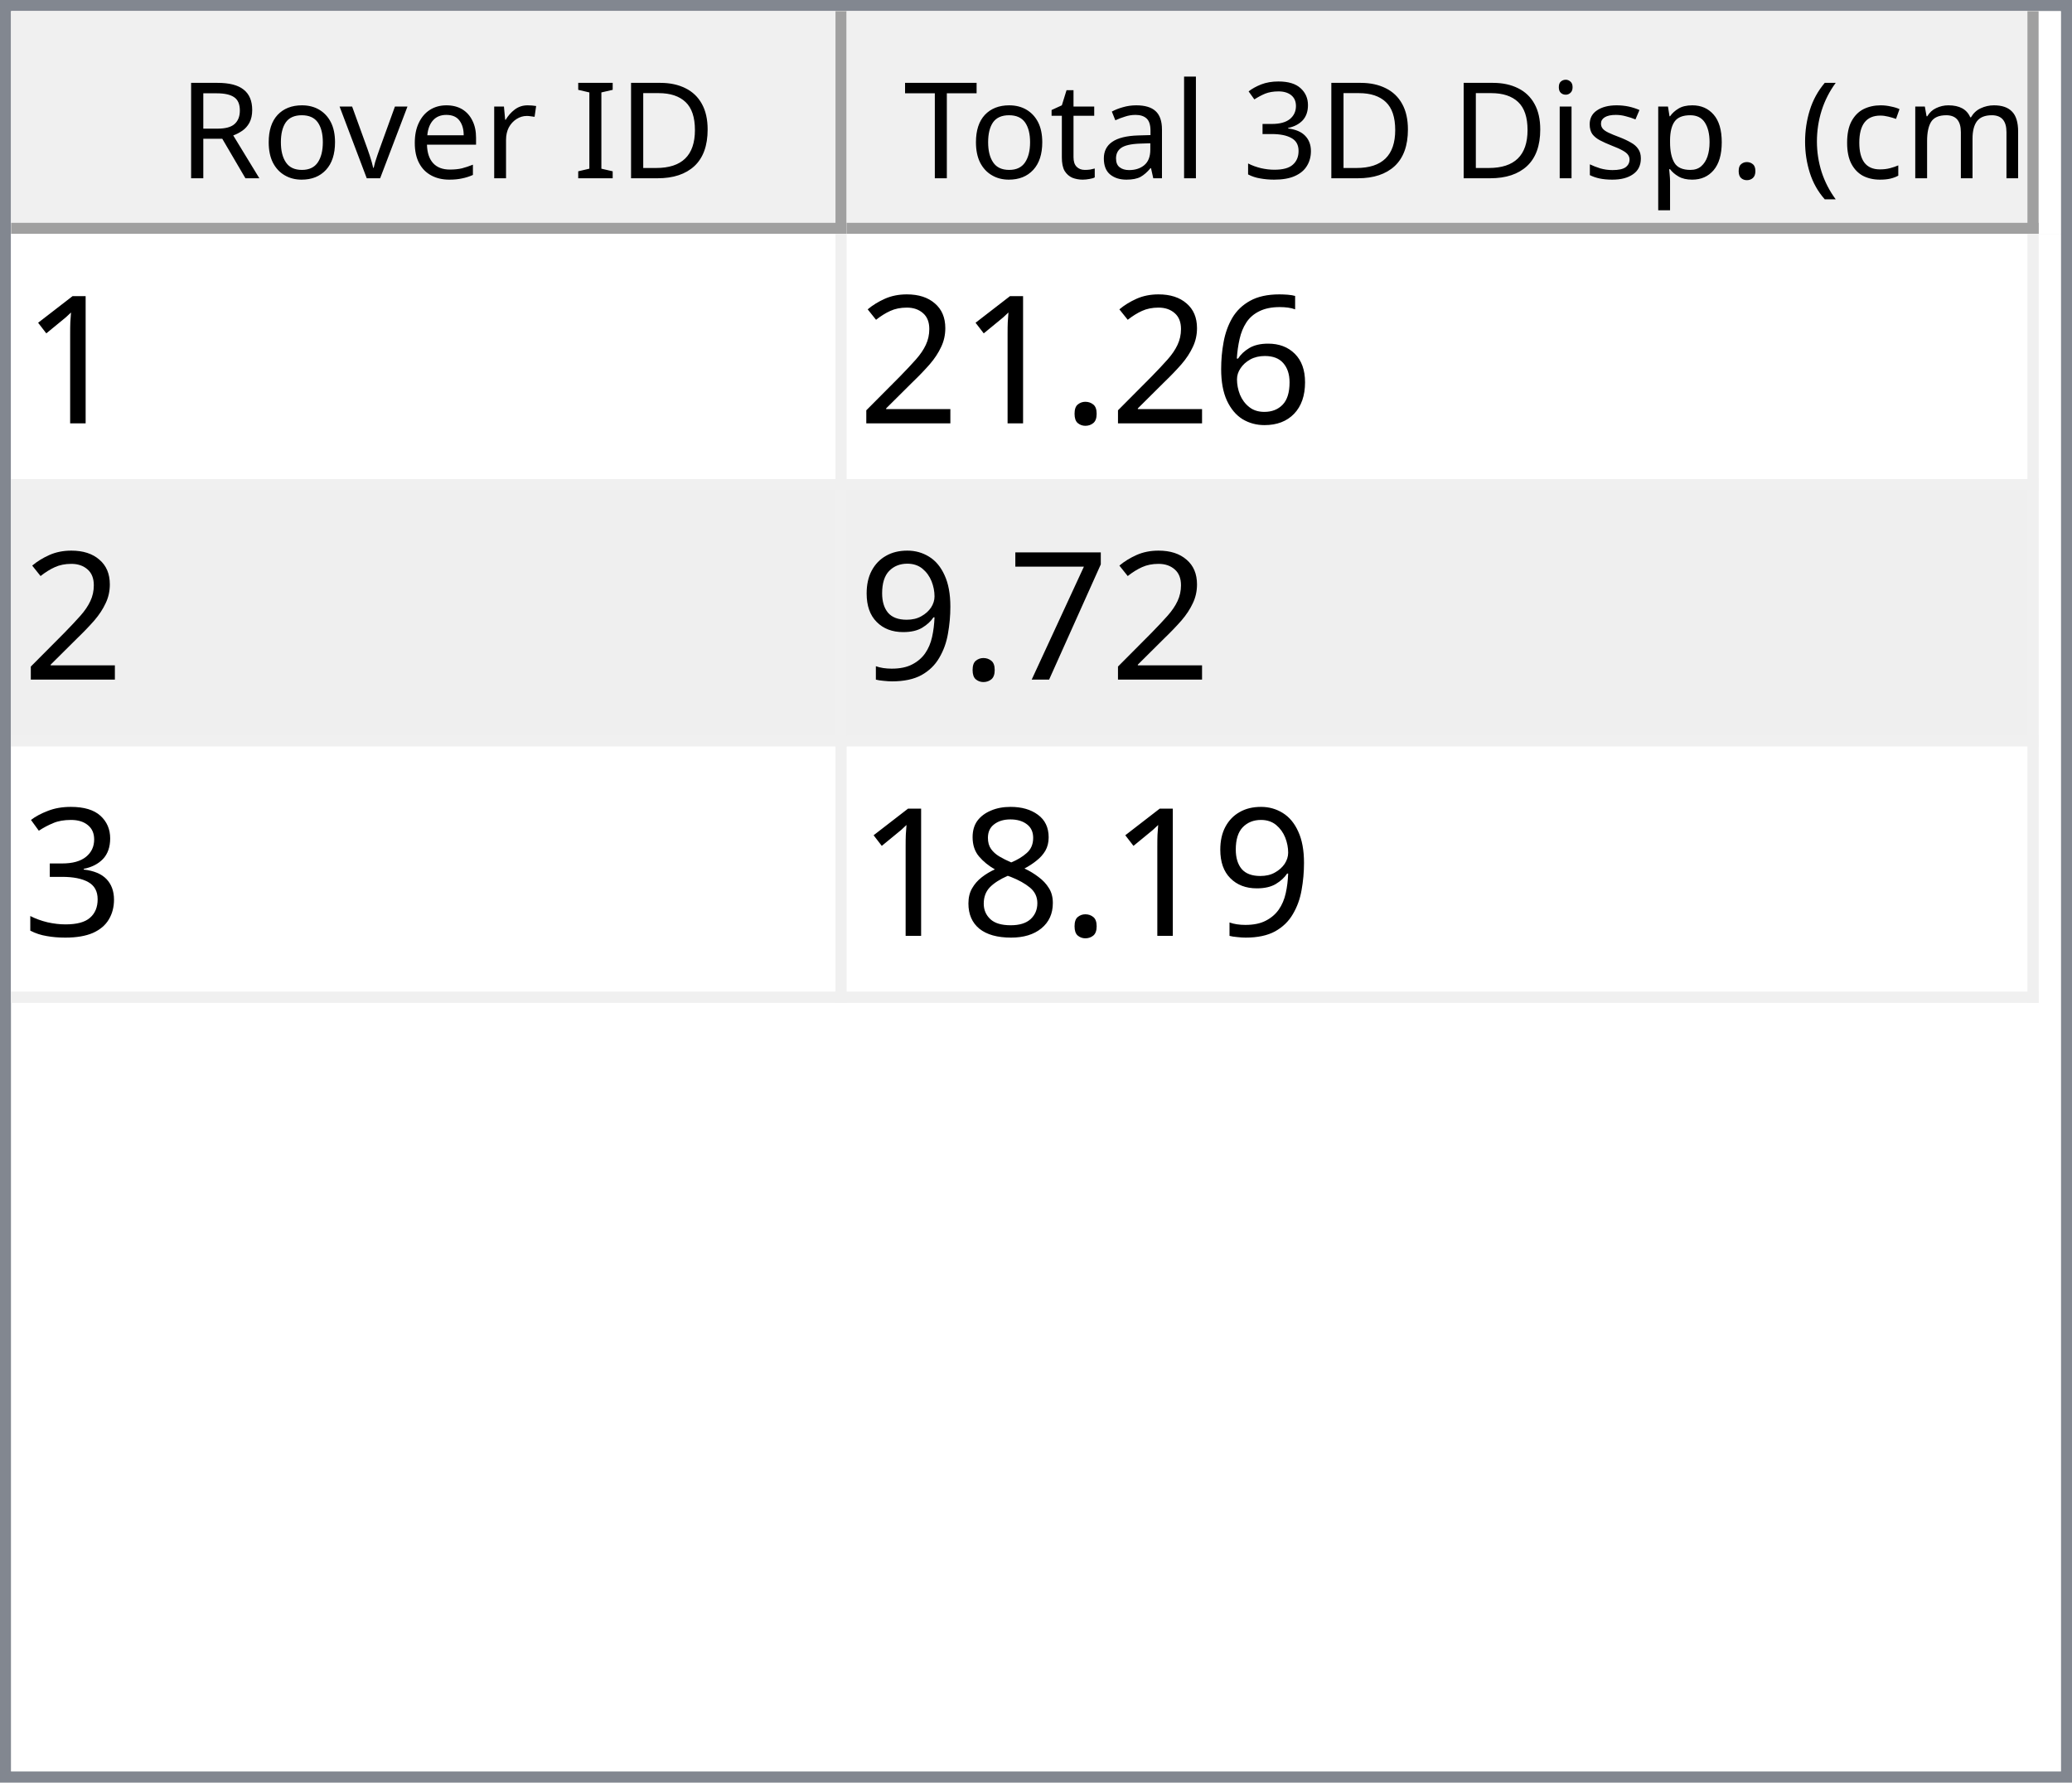
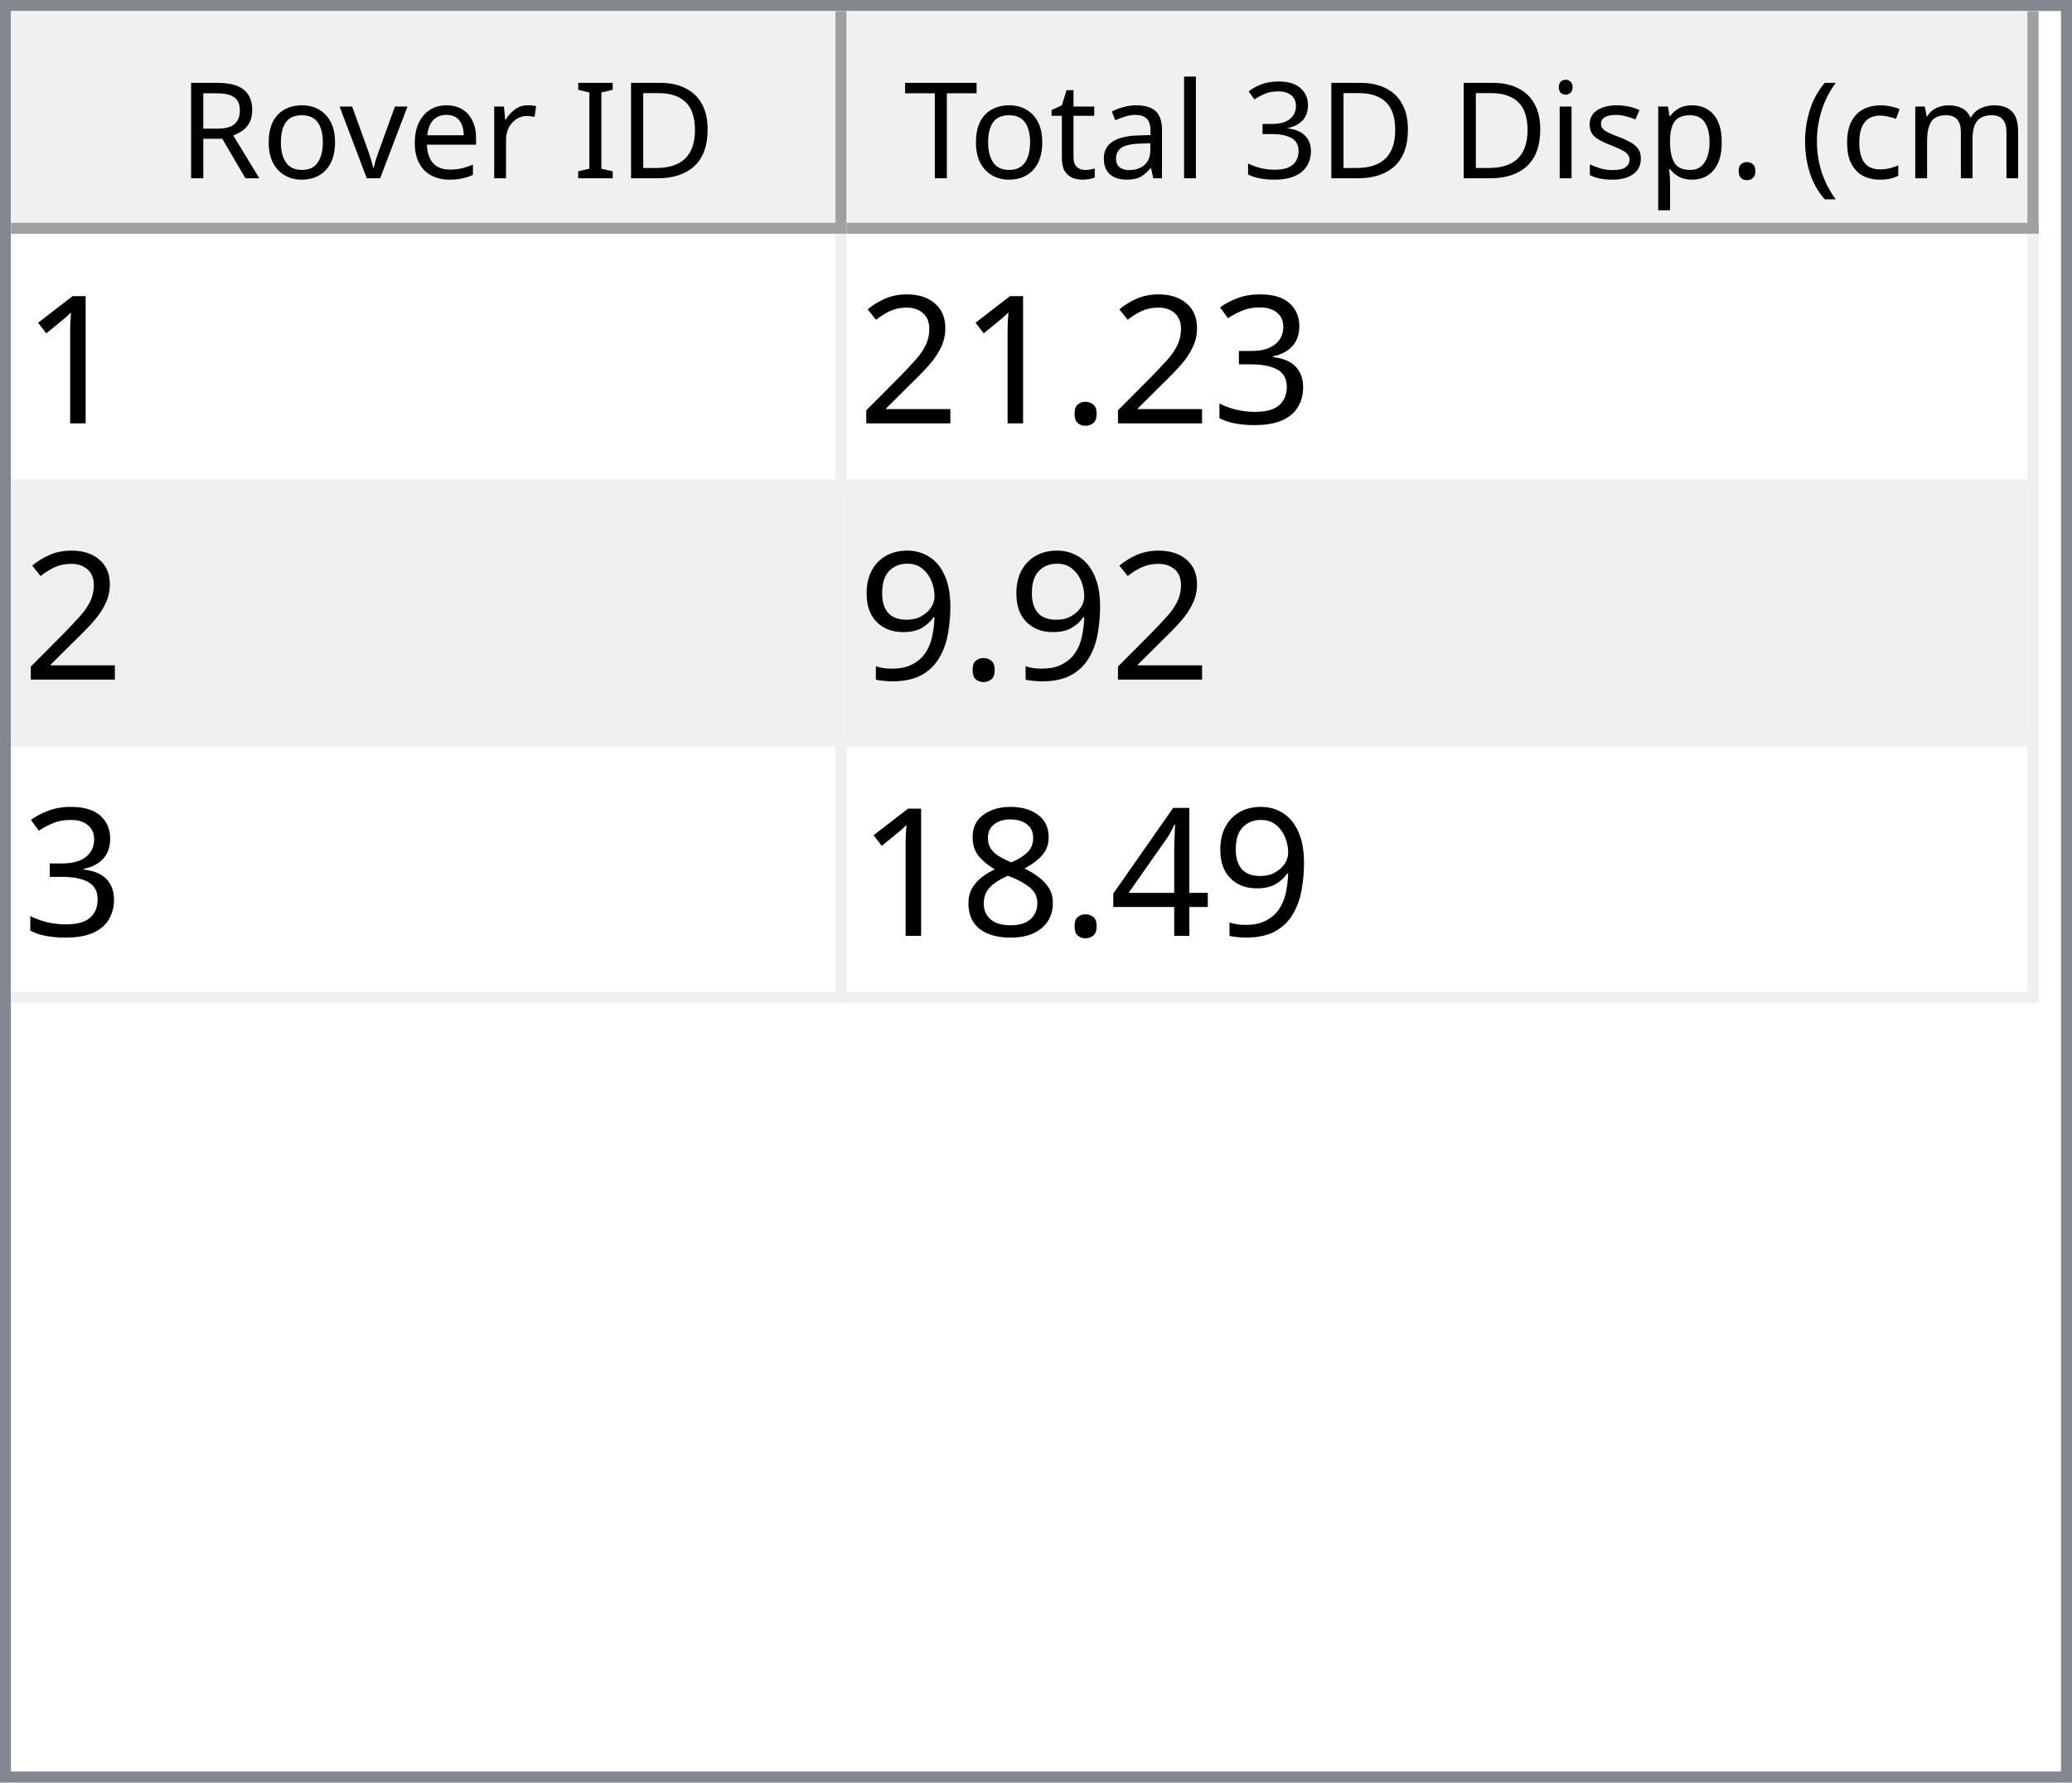
<svg xmlns="http://www.w3.org/2000/svg" style="fill-opacity:1; color-rendering:auto; color-interpolation:auto; text-rendering:auto; stroke:black; stroke-linecap:square; stroke-miterlimit:10; shape-rendering:auto; stroke-opacity:1; fill:black; stroke-dasharray:none; font-weight:normal; stroke-width:1; font-family:'Dialog'; font-style:normal; stroke-linejoin:miter; font-size:12px; stroke-dashoffset:0; image-rendering:auto;" width="186" height="160">
  <defs id="genericDefs" />
  <g>
    <defs id="defs1">
      <clipPath clipPathUnits="userSpaceOnUse" id="clipPath1">
        <path d="M0 0 L186 0 L186 160 L0 160 L0 0 Z" />
      </clipPath>
      <clipPath clipPathUnits="userSpaceOnUse" id="clipPath2">
        <path d="M0 0 L0 160 L186 160 L186 0 Z" />
      </clipPath>
      <clipPath clipPathUnits="userSpaceOnUse" id="clipPath3">
        <path d="M0 0 L0 20 L184 20 L184 0 Z" />
      </clipPath>
      <clipPath clipPathUnits="userSpaceOnUse" id="clipPath4">
        <path d="M0 0 L0 20 L75 20 L75 0 Z" />
      </clipPath>
      <clipPath clipPathUnits="userSpaceOnUse" id="clipPath5">
        <path d="M1 1 L1 19 L74 19 L74 1 Z" />
      </clipPath>
      <clipPath clipPathUnits="userSpaceOnUse" id="clipPath6">
        <path d="M0 0 L0 18 L73 18 L73 0 Z" />
      </clipPath>
      <clipPath clipPathUnits="userSpaceOnUse" id="clipPath7">
        <path d="M-0.5 -0.5 L-0.5 19.5 L74.5 19.5 L74.5 -0.5 Z" />
      </clipPath>
      <clipPath clipPathUnits="userSpaceOnUse" id="clipPath8">
        <path d="M0 0 L0 20 L107 20 L107 0 Z" />
      </clipPath>
      <clipPath clipPathUnits="userSpaceOnUse" id="clipPath9">
        <path d="M1 1 L1 19 L106 19 L106 1 Z" />
      </clipPath>
      <clipPath clipPathUnits="userSpaceOnUse" id="clipPath10">
        <path d="M0 0 L0 18 L105 18 L105 0 Z" />
      </clipPath>
      <clipPath clipPathUnits="userSpaceOnUse" id="clipPath11">
        <path d="M-0.5 -0.5 L-0.5 19.5 L106.5 19.5 L106.5 -0.5 Z" />
      </clipPath>
      <clipPath clipPathUnits="userSpaceOnUse" id="clipPath12">
        <path d="M0 0 L0 138 L184 138 L184 0 Z" />
      </clipPath>
      <clipPath clipPathUnits="userSpaceOnUse" id="clipPath13">
        <path d="M0 0 L0 69 L182 69 L182 0 Z" />
      </clipPath>
      <clipPath clipPathUnits="userSpaceOnUse" id="clipPath14">
        <path d="M-0.5 -0.5 L-0.5 68.5 L181.5 68.5 L181.5 -0.5 Z" />
      </clipPath>
      <clipPath clipPathUnits="userSpaceOnUse" id="clipPath15">
        <path d="M0 0 L0 22 L74 22 L74 0 Z" />
      </clipPath>
      <clipPath clipPathUnits="userSpaceOnUse" id="clipPath16">
        <path d="M0 0 L0 22 L106 22 L106 0 Z" />
      </clipPath>
      <font horiz-adv-x="64.551" id="font1">
        <font-face ascent="107.91" descent="25.098" units-per-em="100" style="font-style:normal; font-family:Segoe UI; font-weight:normal;" />
        <missing-glyph horiz-adv-x="64.551" d="M8.109 0 L8.109 68.266 L56.453 68.266 L56.453 0 L8.109 0 ZM15.328 7.234 L49.219 7.234 L49.219 61.031 L15.328 61.031 L15.328 7.234 Z" />
        <glyph unicode="D" horiz-adv-x="70.117" d="M9.188 0 L9.188 70.016 L28.516 70.016 Q65.531 70.016 65.531 35.891 Q65.531 19.672 55.25 9.836 Q44.969 0 27.734 0 L9.188 0 ZM17.391 62.594 L17.391 7.422 L27.828 7.422 Q41.609 7.422 49.273 14.797 Q56.938 22.172 56.938 35.688 Q56.938 62.594 28.328 62.594 L17.391 62.594 Z" />
        <glyph unicode="I" horiz-adv-x="26.611" d="M17.391 0 L9.188 0 L9.188 70.016 L17.391 70.016 L17.391 0 Z" />
        <glyph unicode=" " horiz-adv-x="27.393" d="" />
        <glyph unicode="r" horiz-adv-x="34.766" d="M34.188 41.891 Q32.078 43.5 28.125 43.5 Q23 43.5 19.555 38.672 Q16.109 33.844 16.109 25.484 L16.109 0 L8.109 0 L8.109 50 L16.109 50 L16.109 39.703 L16.312 39.703 Q18.016 44.969 21.531 47.922 Q25.047 50.875 29.391 50.875 Q32.516 50.875 34.188 50.203 L34.188 41.891 Z" />
        <glyph unicode="e" horiz-adv-x="52.295" d="M48.297 23 L12.984 23 Q13.188 14.656 17.484 10.109 Q21.781 5.562 29.297 5.562 Q37.75 5.562 44.828 11.141 L44.828 3.609 Q38.234 -1.172 27.391 -1.172 Q16.797 -1.172 10.742 5.641 Q4.688 12.453 4.688 24.812 Q4.688 36.469 11.305 43.82 Q17.922 51.172 27.734 51.172 Q37.547 51.172 42.922 44.828 Q48.297 38.484 48.297 27.203 L48.297 23 ZM40.094 29.781 Q40.047 36.719 36.75 40.578 Q33.453 44.438 27.594 44.438 Q21.922 44.438 17.969 40.383 Q14.016 36.328 13.094 29.781 L40.094 29.781 Z" />
        <glyph unicode="v" horiz-adv-x="47.9" d="M47.406 50 L27.484 0 L19.625 0 L0.688 50 L9.469 50 L22.172 13.672 Q23.578 9.672 23.922 6.688 L24.125 6.688 Q24.609 10.453 25.688 13.484 L38.969 50 L47.406 50 Z" />
        <glyph unicode="o" horiz-adv-x="58.594" d="M29 -1.172 Q17.922 -1.172 11.305 5.836 Q4.688 12.844 4.688 24.422 Q4.688 37.016 11.57 44.094 Q18.453 51.172 30.172 51.172 Q41.359 51.172 47.633 44.289 Q53.906 37.406 53.906 25.203 Q53.906 13.234 47.141 6.031 Q40.375 -1.172 29 -1.172 ZM29.594 44.438 Q21.875 44.438 17.383 39.188 Q12.891 33.938 12.891 24.703 Q12.891 15.828 17.43 10.695 Q21.969 5.562 29.594 5.562 Q37.359 5.562 41.531 10.594 Q45.703 15.625 45.703 24.906 Q45.703 34.281 41.531 39.359 Q37.359 44.438 29.594 44.438 Z" />
        <glyph unicode="R" horiz-adv-x="59.814" d="M59.375 0 L49.609 0 L37.891 19.625 Q36.281 22.359 34.766 24.289 Q33.25 26.219 31.664 27.438 Q30.078 28.656 28.25 29.219 Q26.422 29.781 24.125 29.781 L17.391 29.781 L17.391 0 L9.188 0 L9.188 70.016 L30.078 70.016 Q34.672 70.016 38.555 68.867 Q42.438 67.719 45.289 65.375 Q48.141 63.031 49.758 59.547 Q51.375 56.062 51.375 51.375 Q51.375 47.703 50.273 44.656 Q49.172 41.609 47.148 39.211 Q45.125 36.812 42.266 35.133 Q39.406 33.453 35.844 32.516 L35.844 32.328 Q37.594 31.547 38.891 30.547 Q40.188 29.547 41.359 28.18 Q42.531 26.812 43.68 25.078 Q44.828 23.344 46.234 21.047 L59.375 0 ZM17.391 62.594 L17.391 37.203 L28.516 37.203 Q31.594 37.203 34.203 38.133 Q36.812 39.062 38.719 40.797 Q40.625 42.531 41.703 45.047 Q42.781 47.562 42.781 50.688 Q42.781 56.297 39.141 59.445 Q35.5 62.594 28.609 62.594 L17.391 62.594 Z" />
        <glyph unicode=")" horiz-adv-x="30.176" d="M8.297 -15.922 L1.172 -15.922 Q16.406 2.344 16.406 26.812 Q16.406 51.469 1.078 70.016 L8.297 70.016 Q23.531 52.156 23.531 26.703 Q23.531 1.375 8.297 -15.922 Z" />
        <glyph unicode="m" horiz-adv-x="86.133" d="M79.109 0 L71.094 0 L71.094 28.719 Q71.094 37.016 68.531 40.727 Q65.969 44.438 59.906 44.438 Q54.781 44.438 51.195 39.75 Q47.609 35.062 47.609 28.516 L47.609 0 L39.594 0 L39.594 29.688 Q39.594 44.438 28.219 44.438 Q22.953 44.438 19.531 40.016 Q16.109 35.594 16.109 28.516 L16.109 0 L8.109 0 L8.109 50 L16.109 50 L16.109 42.094 L16.312 42.094 Q21.625 51.172 31.844 51.172 Q36.969 51.172 40.773 48.312 Q44.578 45.453 46 40.828 Q51.562 51.172 62.594 51.172 Q79.109 51.172 79.109 30.812 L79.109 0 Z" />
        <glyph unicode="c" horiz-adv-x="46.191" d="M42.188 2.297 Q36.422 -1.172 28.516 -1.172 Q17.828 -1.172 11.258 5.789 Q4.688 12.75 4.688 23.828 Q4.688 36.188 11.766 43.68 Q18.844 51.172 30.672 51.172 Q37.25 51.172 42.281 48.734 L42.281 40.531 Q36.719 44.438 30.375 44.438 Q22.703 44.438 17.797 38.945 Q12.891 33.453 12.891 24.516 Q12.891 15.719 17.508 10.641 Q22.125 5.562 29.891 5.562 Q36.422 5.562 42.188 9.906 L42.188 2.297 Z" />
        <glyph unicode="(" horiz-adv-x="30.176" d="M29.109 -15.922 L21.969 -15.922 Q6.844 1.375 6.844 26.703 Q6.844 52.156 21.969 70.016 L29.203 70.016 Q13.875 51.469 13.875 26.812 Q13.875 2.344 29.109 -15.922 Z" />
        <glyph unicode="." horiz-adv-x="21.68" d="M10.891 -1.078 Q8.641 -1.078 7.055 0.539 Q5.469 2.156 5.469 4.391 Q5.469 6.641 7.055 8.273 Q8.641 9.906 10.891 9.906 Q13.188 9.906 14.797 8.273 Q16.406 6.641 16.406 4.391 Q16.406 2.156 14.797 0.539 Q13.188 -1.078 10.891 -1.078 Z" />
        <glyph unicode="p" horiz-adv-x="58.789" d="M16.312 7.234 L16.109 7.234 L16.109 -23 L8.109 -23 L8.109 50 L16.109 50 L16.109 41.219 L16.312 41.219 Q22.219 51.172 33.594 51.172 Q43.266 51.172 48.688 44.461 Q54.109 37.75 54.109 26.469 Q54.109 13.922 48 6.375 Q41.891 -1.172 31.297 -1.172 Q21.578 -1.172 16.312 7.234 ZM16.109 27.391 L16.109 20.406 Q16.109 14.203 20.141 9.883 Q24.172 5.562 30.375 5.562 Q37.641 5.562 41.773 11.133 Q45.906 16.703 45.906 26.609 Q45.906 34.969 42.047 39.703 Q38.188 44.438 31.594 44.438 Q24.609 44.438 20.359 39.578 Q16.109 34.719 16.109 27.391 Z" />
        <glyph unicode="s" horiz-adv-x="42.432" d="M5.078 1.812 L5.078 10.406 Q11.625 5.562 19.484 5.562 Q30.031 5.562 30.031 12.594 Q30.031 14.594 29.125 15.992 Q28.219 17.391 26.68 18.461 Q25.141 19.531 23.07 20.383 Q21 21.234 18.609 22.172 Q15.281 23.484 12.766 24.828 Q10.25 26.172 8.57 27.859 Q6.891 29.547 6.031 31.695 Q5.172 33.844 5.172 36.719 Q5.172 40.234 6.789 42.945 Q8.406 45.656 11.086 47.484 Q13.766 49.312 17.211 50.242 Q20.656 51.172 24.312 51.172 Q30.812 51.172 35.938 48.922 L35.938 40.828 Q30.422 44.438 23.25 44.438 Q21 44.438 19.195 43.922 Q17.391 43.406 16.094 42.477 Q14.797 41.547 14.086 40.258 Q13.375 38.969 13.375 37.406 Q13.375 35.453 14.086 34.133 Q14.797 32.812 16.164 31.789 Q17.531 30.766 19.484 29.938 Q21.438 29.109 23.922 28.125 Q27.25 26.859 29.883 25.516 Q32.516 24.172 34.375 22.484 Q36.234 20.797 37.234 18.602 Q38.234 16.406 38.234 13.375 Q38.234 9.672 36.602 6.938 Q34.969 4.203 32.234 2.398 Q29.5 0.594 25.93 -0.289 Q22.359 -1.172 18.453 -1.172 Q10.75 -1.172 5.078 1.812 Z" />
        <glyph unicode="i" horiz-adv-x="24.219" d="M12.203 62.703 Q10.062 62.703 8.547 64.164 Q7.031 65.625 7.031 67.875 Q7.031 70.125 8.547 71.609 Q10.062 73.094 12.203 73.094 Q14.406 73.094 15.945 71.609 Q17.484 70.125 17.484 67.875 Q17.484 65.719 15.945 64.211 Q14.406 62.703 12.203 62.703 ZM16.109 0 L8.109 0 L8.109 50 L16.109 50 L16.109 0 Z" />
        <glyph unicode="3" horiz-adv-x="53.906" d="M46.531 19.828 Q46.531 15.094 44.75 11.211 Q42.969 7.328 39.719 4.57 Q36.469 1.812 31.93 0.297 Q27.391 -1.219 21.922 -1.219 Q11.922 -1.219 6 2.594 L6 11.188 Q13.094 5.609 22.219 5.609 Q25.875 5.609 28.828 6.539 Q31.781 7.469 33.906 9.227 Q36.031 10.984 37.18 13.477 Q38.328 15.969 38.328 19.094 Q38.328 32.812 18.797 32.812 L12.984 32.812 L12.984 39.594 L18.5 39.594 Q35.797 39.594 35.797 52.484 Q35.797 64.406 22.609 64.406 Q15.188 64.406 8.688 59.422 L8.688 67.188 Q15.375 71.188 24.609 71.188 Q29 71.188 32.57 69.969 Q36.141 68.75 38.68 66.555 Q41.219 64.359 42.609 61.281 Q44 58.203 44 54.5 Q44 40.672 30.031 36.719 L30.031 36.531 Q33.594 36.141 36.625 34.797 Q39.656 33.453 41.852 31.305 Q44.047 29.156 45.289 26.25 Q46.531 23.344 46.531 19.828 Z" />
        <glyph unicode="l" horiz-adv-x="24.219" d="M16.109 0 L8.109 0 L8.109 74.031 L16.109 74.031 L16.109 0 Z" />
        <glyph unicode="a" horiz-adv-x="50.879" d="M43.891 0 L35.891 0 L35.891 7.812 L35.688 7.812 Q30.469 -1.172 20.312 -1.172 Q12.844 -1.172 8.617 2.781 Q4.391 6.734 4.391 13.281 Q4.391 27.297 20.906 29.594 L35.891 31.688 Q35.891 44.438 25.594 44.438 Q16.547 44.438 9.281 38.281 L9.281 46.484 Q16.656 51.172 26.266 51.172 Q43.891 51.172 43.891 32.516 L43.891 0 ZM35.891 25.297 L23.828 23.641 Q18.266 22.859 15.43 20.875 Q12.594 18.891 12.594 13.875 Q12.594 10.203 15.211 7.883 Q17.828 5.562 22.172 5.562 Q28.125 5.562 32.008 9.742 Q35.891 13.922 35.891 20.312 L35.891 25.297 Z" />
        <glyph unicode="t" horiz-adv-x="33.887" d="M31.297 0.484 Q28.469 -1.078 23.828 -1.078 Q10.688 -1.078 10.688 13.578 L10.688 43.172 L2.094 43.172 L2.094 50 L10.688 50 L10.688 62.203 L18.703 64.797 L18.703 50 L31.297 50 L31.297 43.172 L18.703 43.172 L18.703 14.984 Q18.703 9.969 20.414 7.82 Q22.125 5.672 26.078 5.672 Q29.109 5.672 31.297 7.328 L31.297 0.484 Z" />
        <glyph unicode="T" horiz-adv-x="52.393" d="M50.594 62.594 L30.375 62.594 L30.375 0 L22.172 0 L22.172 62.594 L2 62.594 L2 70.016 L50.594 70.016 L50.594 62.594 Z" />
      </font>
      <font horiz-adv-x="75.0" id="font2">
        <font-face ascent="100.537" descent="21.973" units-per-em="100" style="font-style:normal; font-family:sans-serif; font-weight:normal;" />
        <missing-glyph horiz-adv-x="75.0" d="M12.5 0 L12.5 62.5 L62.5 62.5 L62.5 0 L12.5 0 ZM14.062 1.562 L60.938 1.562 L60.938 60.938 L14.062 60.938 L14.062 1.562 Z" />
        <glyph unicode="1" horiz-adv-x="55.615" d="M37.25 0 L28.469 0 L28.469 56 Q25.297 52.984 20.141 49.953 Q14.984 46.922 10.891 45.406 L10.891 53.906 Q18.266 57.375 23.781 62.305 Q29.297 67.234 31.594 71.875 L37.25 71.875 L37.25 0 Z" />
-         <glyph unicode="6" horiz-adv-x="55.615" d="M49.75 54.047 L41.016 53.375 Q39.844 58.547 37.703 60.891 Q34.125 64.656 28.906 64.656 Q24.703 64.656 21.531 62.312 Q17.391 59.281 14.992 53.469 Q12.594 47.656 12.5 36.922 Q15.672 41.75 20.266 44.094 Q24.859 46.438 29.891 46.438 Q38.672 46.438 44.852 39.969 Q51.031 33.5 51.031 23.25 Q51.031 16.5 48.125 10.719 Q45.219 4.938 40.141 1.859 Q35.062 -1.219 28.609 -1.219 Q17.625 -1.219 10.695 6.859 Q3.766 14.938 3.766 33.5 Q3.766 54.25 11.422 63.672 Q18.109 71.875 29.438 71.875 Q37.891 71.875 43.289 67.141 Q48.688 62.406 49.75 54.047 ZM13.875 23.188 Q13.875 18.656 15.797 14.508 Q17.719 10.359 21.188 8.18 Q24.656 6 28.469 6 Q34.031 6 38.039 10.492 Q42.047 14.984 42.047 22.703 Q42.047 30.125 38.086 34.398 Q34.125 38.672 28.125 38.672 Q22.172 38.672 18.023 34.398 Q13.875 30.125 13.875 23.188 Z" />
+         <glyph unicode="3" horiz-adv-x="55.615" d="M4.203 18.891 L12.984 20.062 Q14.5 12.594 18.141 9.297 Q21.781 6 27 6 Q33.203 6 37.477 10.297 Q41.75 14.594 41.75 20.953 Q41.75 27 37.797 30.93 Q33.844 34.859 27.734 34.859 Q25.25 34.859 21.531 33.891 L22.516 41.609 Q23.391 41.5 23.922 41.5 Q29.547 41.5 34.039 44.43 Q38.531 47.359 38.531 53.469 Q38.531 58.297 35.258 61.477 Q31.984 64.656 26.812 64.656 Q21.688 64.656 18.266 61.43 Q14.844 58.203 13.875 51.766 L5.078 53.328 Q6.688 62.156 12.398 67.016 Q18.109 71.875 26.609 71.875 Q32.469 71.875 37.398 69.359 Q42.328 66.844 44.945 62.5 Q47.562 58.156 47.562 53.266 Q47.562 48.641 45.07 44.828 Q42.578 41.016 37.703 38.766 Q44.047 37.312 47.562 32.695 Q51.078 28.078 51.078 21.141 Q51.078 11.766 44.242 5.25 Q37.406 -1.266 26.953 -1.266 Q17.531 -1.266 11.305 4.352 Q5.078 9.969 4.203 18.891 Z" />
        <glyph unicode="." horiz-adv-x="27.783" d="M9.078 0 L9.078 10.016 L19.094 10.016 L19.094 0 L9.078 0 Z" />
        <glyph unicode="2" horiz-adv-x="55.615" d="M50.344 8.453 L50.344 0 L3.031 0 Q2.938 3.172 4.047 6.109 Q5.859 10.938 9.836 15.625 Q13.812 20.312 21.344 26.469 Q33.016 36.031 37.117 41.625 Q41.219 47.219 41.219 52.203 Q41.219 57.422 37.477 61.008 Q33.734 64.594 27.734 64.594 Q21.391 64.594 17.578 60.789 Q13.766 56.984 13.719 50.25 L4.688 51.172 Q5.609 61.281 11.664 66.578 Q17.719 71.875 27.938 71.875 Q38.234 71.875 44.242 66.164 Q50.25 60.453 50.25 52 Q50.25 47.703 48.492 43.555 Q46.734 39.406 42.656 34.812 Q38.578 30.219 29.109 22.219 Q21.188 15.578 18.945 13.211 Q16.703 10.844 15.234 8.453 L50.344 8.453 Z" />
-         <glyph unicode="7" horiz-adv-x="55.615" d="M4.734 62.203 L4.734 70.656 L51.078 70.656 L51.078 63.812 Q44.234 56.547 37.523 44.484 Q30.812 32.422 27.156 19.672 Q24.516 10.688 23.781 0 L14.75 0 Q14.891 8.453 18.062 20.414 Q21.234 32.375 27.172 43.484 Q33.109 54.594 39.797 62.203 L4.734 62.203 Z" />
        <glyph unicode="9" horiz-adv-x="55.615" d="M5.469 16.547 L13.922 17.328 Q14.984 11.375 18.016 8.688 Q21.047 6 25.781 6 Q29.828 6 32.883 7.859 Q35.938 9.719 37.891 12.82 Q39.844 15.922 41.164 21.195 Q42.484 26.469 42.484 31.938 Q42.484 32.516 42.438 33.688 Q39.797 29.5 35.234 26.883 Q30.672 24.266 25.344 24.266 Q16.453 24.266 10.305 30.711 Q4.156 37.156 4.156 47.703 Q4.156 58.594 10.578 65.234 Q17 71.875 26.656 71.875 Q33.641 71.875 39.43 68.117 Q45.219 64.359 48.219 57.398 Q51.219 50.438 51.219 37.25 Q51.219 23.531 48.242 15.406 Q45.266 7.281 39.383 3.031 Q33.5 -1.219 25.594 -1.219 Q17.188 -1.219 11.867 3.445 Q6.547 8.109 5.469 16.547 ZM41.453 48.141 Q41.453 55.719 37.43 60.156 Q33.406 64.594 27.734 64.594 Q21.875 64.594 17.531 59.812 Q13.188 55.031 13.188 47.406 Q13.188 40.578 17.312 36.305 Q21.438 32.031 27.484 32.031 Q33.594 32.031 37.523 36.305 Q41.453 40.578 41.453 48.141 Z" />
-         <glyph unicode="3" horiz-adv-x="55.615" d="M4.203 18.891 L12.984 20.062 Q14.5 12.594 18.141 9.297 Q21.781 6 27 6 Q33.203 6 37.477 10.297 Q41.75 14.594 41.75 20.953 Q41.75 27 37.797 30.93 Q33.844 34.859 27.734 34.859 Q25.25 34.859 21.531 33.891 L22.516 41.609 Q23.391 41.5 23.922 41.5 Q29.547 41.5 34.039 44.43 Q38.531 47.359 38.531 53.469 Q38.531 58.297 35.258 61.477 Q31.984 64.656 26.812 64.656 Q21.688 64.656 18.266 61.43 Q14.844 58.203 13.875 51.766 L5.078 53.328 Q6.688 62.156 12.398 67.016 Q18.109 71.875 26.609 71.875 Q32.469 71.875 37.398 69.359 Q42.328 66.844 44.945 62.5 Q47.562 58.156 47.562 53.266 Q47.562 48.641 45.07 44.828 Q42.578 41.016 37.703 38.766 Q44.047 37.312 47.562 32.695 Q51.078 28.078 51.078 21.141 Q51.078 11.766 44.242 5.25 Q37.406 -1.266 26.953 -1.266 Q17.531 -1.266 11.305 4.352 Q5.078 9.969 4.203 18.891 Z" />
+         <glyph unicode="4" horiz-adv-x="55.615" d="M32.328 0 L32.328 17.141 L1.266 17.141 L1.266 25.203 L33.938 71.578 L41.109 71.578 L41.109 25.203 L50.781 25.203 L50.781 17.141 L41.109 17.141 L41.109 0 L32.328 0 ZM32.328 25.203 L32.328 57.469 L9.906 25.203 L32.328 25.203 Z" />
        <glyph unicode="8" horiz-adv-x="55.615" d="M17.672 38.812 Q12.203 40.828 9.57 44.539 Q6.938 48.25 6.938 53.422 Q6.938 61.234 12.555 66.555 Q18.172 71.875 27.484 71.875 Q36.859 71.875 42.578 66.43 Q48.297 60.984 48.297 53.172 Q48.297 48.188 45.68 44.508 Q43.062 40.828 37.75 38.812 Q44.344 36.672 47.781 31.883 Q51.219 27.094 51.219 20.453 Q51.219 11.281 44.727 5.031 Q38.234 -1.219 27.641 -1.219 Q17.047 -1.219 10.547 5.055 Q4.047 11.328 4.047 20.703 Q4.047 27.688 7.594 32.398 Q11.141 37.109 17.672 38.812 ZM15.922 53.719 Q15.922 48.641 19.195 45.414 Q22.469 42.188 27.688 42.188 Q32.766 42.188 36.016 45.383 Q39.266 48.578 39.266 53.219 Q39.266 58.062 35.914 61.359 Q32.562 64.656 27.594 64.656 Q22.562 64.656 19.242 61.43 Q15.922 58.203 15.922 53.719 ZM13.094 20.656 Q13.094 16.891 14.875 13.375 Q16.656 9.859 20.172 7.93 Q23.688 6 27.734 6 Q34.031 6 38.133 10.055 Q42.234 14.109 42.234 20.359 Q42.234 26.703 38.016 30.859 Q33.797 35.016 27.438 35.016 Q21.234 35.016 17.164 30.914 Q13.094 26.812 13.094 20.656 Z" />
      </font>
    </defs>
    <g style="fill:white; stroke:white;">
      <rect x="0" y="0" width="186" style="clip-path:url(#clipPath1); stroke:none;" height="160" />
    </g>
    <g style="fill:white; text-rendering:optimizeSpeed; color-rendering:optimizeSpeed; image-rendering:optimizeSpeed; shape-rendering:crispEdges; stroke:white; color-interpolation:sRGB;">
      <rect x="0" width="186" height="160" y="0" style="stroke:none;" />
      <path style="stroke:none;" d="M0 160 L186 160 L186 0 L0 0 Z" />
    </g>
    <g style="fill:rgb(240,240,240); font-family:'Segoe UI'; stroke:rgb(240,240,240);">
      <rect x="0" y="0" width="186" style="clip-path:url(#clipPath2); stroke:none;" height="160" />
    </g>
    <g style="fill:rgb(130,135,144); font-family:'Segoe UI'; stroke:rgb(130,135,144);">
      <path d="M0 0 L186 0 L186 160 L0 160 L0 0 ZM1 1 L185 1 L185 159 L1 159 L1 1 Z" style="fill-rule:evenodd; clip-path:url(#clipPath2); stroke:none;" />
    </g>
    <g style="fill:white; font-family:'Segoe UI'; stroke:white;" transform="translate(1,1)">
      <rect x="0" y="0" width="184" style="clip-path:url(#clipPath3); stroke:none;" height="20" />
    </g>
    <g style="fill:rgb(240,240,240); font-family:'Segoe UI'; stroke:rgb(240,240,240);" transform="translate(1,1)">
      <rect x="0" y="0" width="75" style="clip-path:url(#clipPath4); stroke:none;" height="20" />
    </g>
    <g style="font-family:'Segoe UI';" transform="translate(2,2)">
      <text x="14" xml:space="preserve" y="14" style="clip-path:url(#clipPath6); stroke:none;">Rover ID</text>
    </g>
    <g style="fill:rgb(160,160,160); font-family:'Segoe UI'; stroke:rgb(160,160,160); stroke-linejoin:bevel;" transform="translate(1.5,1.5)">
      <line x1="74" x2="74" y1="0" style="fill:none; clip-path:url(#clipPath7);" y2="19" />
    </g>
    <g style="fill:rgb(160,160,160); font-family:'Segoe UI'; stroke:rgb(160,160,160); stroke-linejoin:bevel;" transform="matrix(1,0,0,1,1,1) translate(0.5,0.5)">
      <line x1="0" x2="74" y1="19" style="fill:none; clip-path:url(#clipPath7);" y2="19" />
    </g>
    <g style="fill:rgb(240,240,240); font-family:'Segoe UI'; stroke:rgb(240,240,240);" transform="translate(76,1)">
      <rect x="0" y="0" width="107" style="clip-path:url(#clipPath8); stroke:none;" height="20" />
    </g>
    <g style="font-family:'Segoe UI';" transform="translate(77,2)">
      <text x="1" xml:space="preserve" y="14" style="clip-path:url(#clipPath10); stroke:none;"> Total 3D Disp. (cm)</text>
    </g>
    <g style="fill:rgb(160,160,160); font-family:'Segoe UI'; stroke:rgb(160,160,160); stroke-linejoin:bevel;" transform="translate(76.5,1.5)">
      <line x1="106" x2="106" y1="0" style="fill:none; clip-path:url(#clipPath11);" y2="19" />
    </g>
    <g style="fill:rgb(160,160,160); font-family:'Segoe UI'; stroke:rgb(160,160,160); stroke-linejoin:bevel;" transform="matrix(1,0,0,1,76,1) translate(0.5,0.5)">
      <line x1="0" x2="106" y1="19" style="fill:none; clip-path:url(#clipPath11);" y2="19" />
    </g>
    <g style="fill:white; font-family:'Segoe UI'; stroke:white;" transform="translate(1,21)">
      <rect x="0" y="0" width="184" style="clip-path:url(#clipPath12); stroke:none;" height="138" />
    </g>
    <g style="fill:rgb(240,240,240); font-size:16px; font-family:sans-serif; stroke:rgb(240,240,240);" transform="translate(1,21)">
      <rect x="0" y="0" width="182" style="clip-path:url(#clipPath13); stroke:none;" height="69" />
      <line transform="translate(0.5,0.5)" x1="0" x2="181" y1="22" style="clip-path:url(#clipPath14); fill:none; stroke-linejoin:bevel;" y2="22" />
    </g>
    <g transform="matrix(1,0,0,1,1,21) translate(0.5,0.5)" style="fill:rgb(240,240,240); font-size:16px; font-family:sans-serif; stroke:rgb(240,240,240); stroke-linejoin:bevel;">
      <line x1="0" x2="181" y1="45" style="fill:none; clip-path:url(#clipPath14);" y2="45" />
    </g>
    <g transform="matrix(1,0,0,1,1,21) translate(0.5,0.5)" style="fill:rgb(240,240,240); font-size:16px; font-family:sans-serif; stroke:rgb(240,240,240); stroke-linejoin:bevel;">
      <line x1="0" x2="181" y1="68" style="fill:none; clip-path:url(#clipPath14);" y2="68" />
    </g>
    <g transform="matrix(1,0,0,1,1,21) translate(0.5,0.5)" style="fill:rgb(240,240,240); font-size:16px; font-family:sans-serif; stroke:rgb(240,240,240); stroke-linejoin:bevel;">
      <line x1="74" x2="74" y1="0" style="fill:none; clip-path:url(#clipPath14);" y2="68" />
    </g>
    <g transform="matrix(1,0,0,1,1,21) translate(0.5,0.5)" style="fill:rgb(240,240,240); font-size:16px; font-family:sans-serif; stroke:rgb(240,240,240); stroke-linejoin:bevel;">
      <line x1="181" x2="181" y1="0" style="fill:none; clip-path:url(#clipPath14);" y2="68" />
    </g>
    <g style="fill:white; font-size:16px; font-family:sans-serif; stroke:white;" transform="matrix(1,0,0,1,1,21)">
      <rect x="0" y="0" width="74" style="clip-path:url(#clipPath15); stroke:none;" height="22" />
      <text x="1" y="17" style="fill:black; clip-path:url(#clipPath15); stroke:none;" xml:space="preserve">1</text>
    </g>
    <g style="fill:white; font-size:16px; font-family:sans-serif; stroke:white;" transform="matrix(1,0,0,1,1,21) translate(75,0)">
      <rect x="0" y="0" width="106" style="clip-path:url(#clipPath16); stroke:none;" height="22" />
-       <text x="1" y="17" style="fill:black; clip-path:url(#clipPath16); stroke:none;" xml:space="preserve">21.26</text>
+       <text x="1" y="17" style="fill:black; clip-path:url(#clipPath16); stroke:none;" xml:space="preserve">21.23</text>
    </g>
    <g style="fill:rgb(239,239,239); font-size:16px; font-family:sans-serif; stroke:rgb(239,239,239);" transform="matrix(1,0,0,1,1,21) translate(0,23)">
      <rect x="0" y="0" width="74" style="clip-path:url(#clipPath15); stroke:none;" height="22" />
      <text x="1" y="17" style="fill:black; clip-path:url(#clipPath15); stroke:none;" xml:space="preserve">2</text>
    </g>
    <g style="fill:rgb(239,239,239); font-size:16px; font-family:sans-serif; stroke:rgb(239,239,239);" transform="matrix(1,0,0,1,1,21) translate(75,23)">
      <rect x="0" y="0" width="106" style="clip-path:url(#clipPath16); stroke:none;" height="22" />
-       <text x="1" y="17" style="fill:black; clip-path:url(#clipPath16); stroke:none;" xml:space="preserve">9.72</text>
+       <text x="1" y="17" style="fill:black; clip-path:url(#clipPath16); stroke:none;" xml:space="preserve">9.92</text>
    </g>
    <g style="fill:white; font-size:16px; font-family:sans-serif; stroke:white;" transform="matrix(1,0,0,1,1,21) translate(0,46)">
      <rect x="0" y="0" width="74" style="clip-path:url(#clipPath15); stroke:none;" height="22" />
      <text x="1" y="17" style="fill:black; clip-path:url(#clipPath15); stroke:none;" xml:space="preserve">3</text>
    </g>
    <g style="fill:white; font-size:16px; font-family:sans-serif; stroke:white;" transform="matrix(1,0,0,1,1,21) translate(75,46)">
      <rect x="0" y="0" width="106" style="clip-path:url(#clipPath16); stroke:none;" height="22" />
-       <text x="1" y="17" style="fill:black; clip-path:url(#clipPath16); stroke:none;" xml:space="preserve">18.19</text>
+       <text x="1" y="17" style="fill:black; clip-path:url(#clipPath16); stroke:none;" xml:space="preserve">18.49</text>
    </g>
  </g>
</svg>
